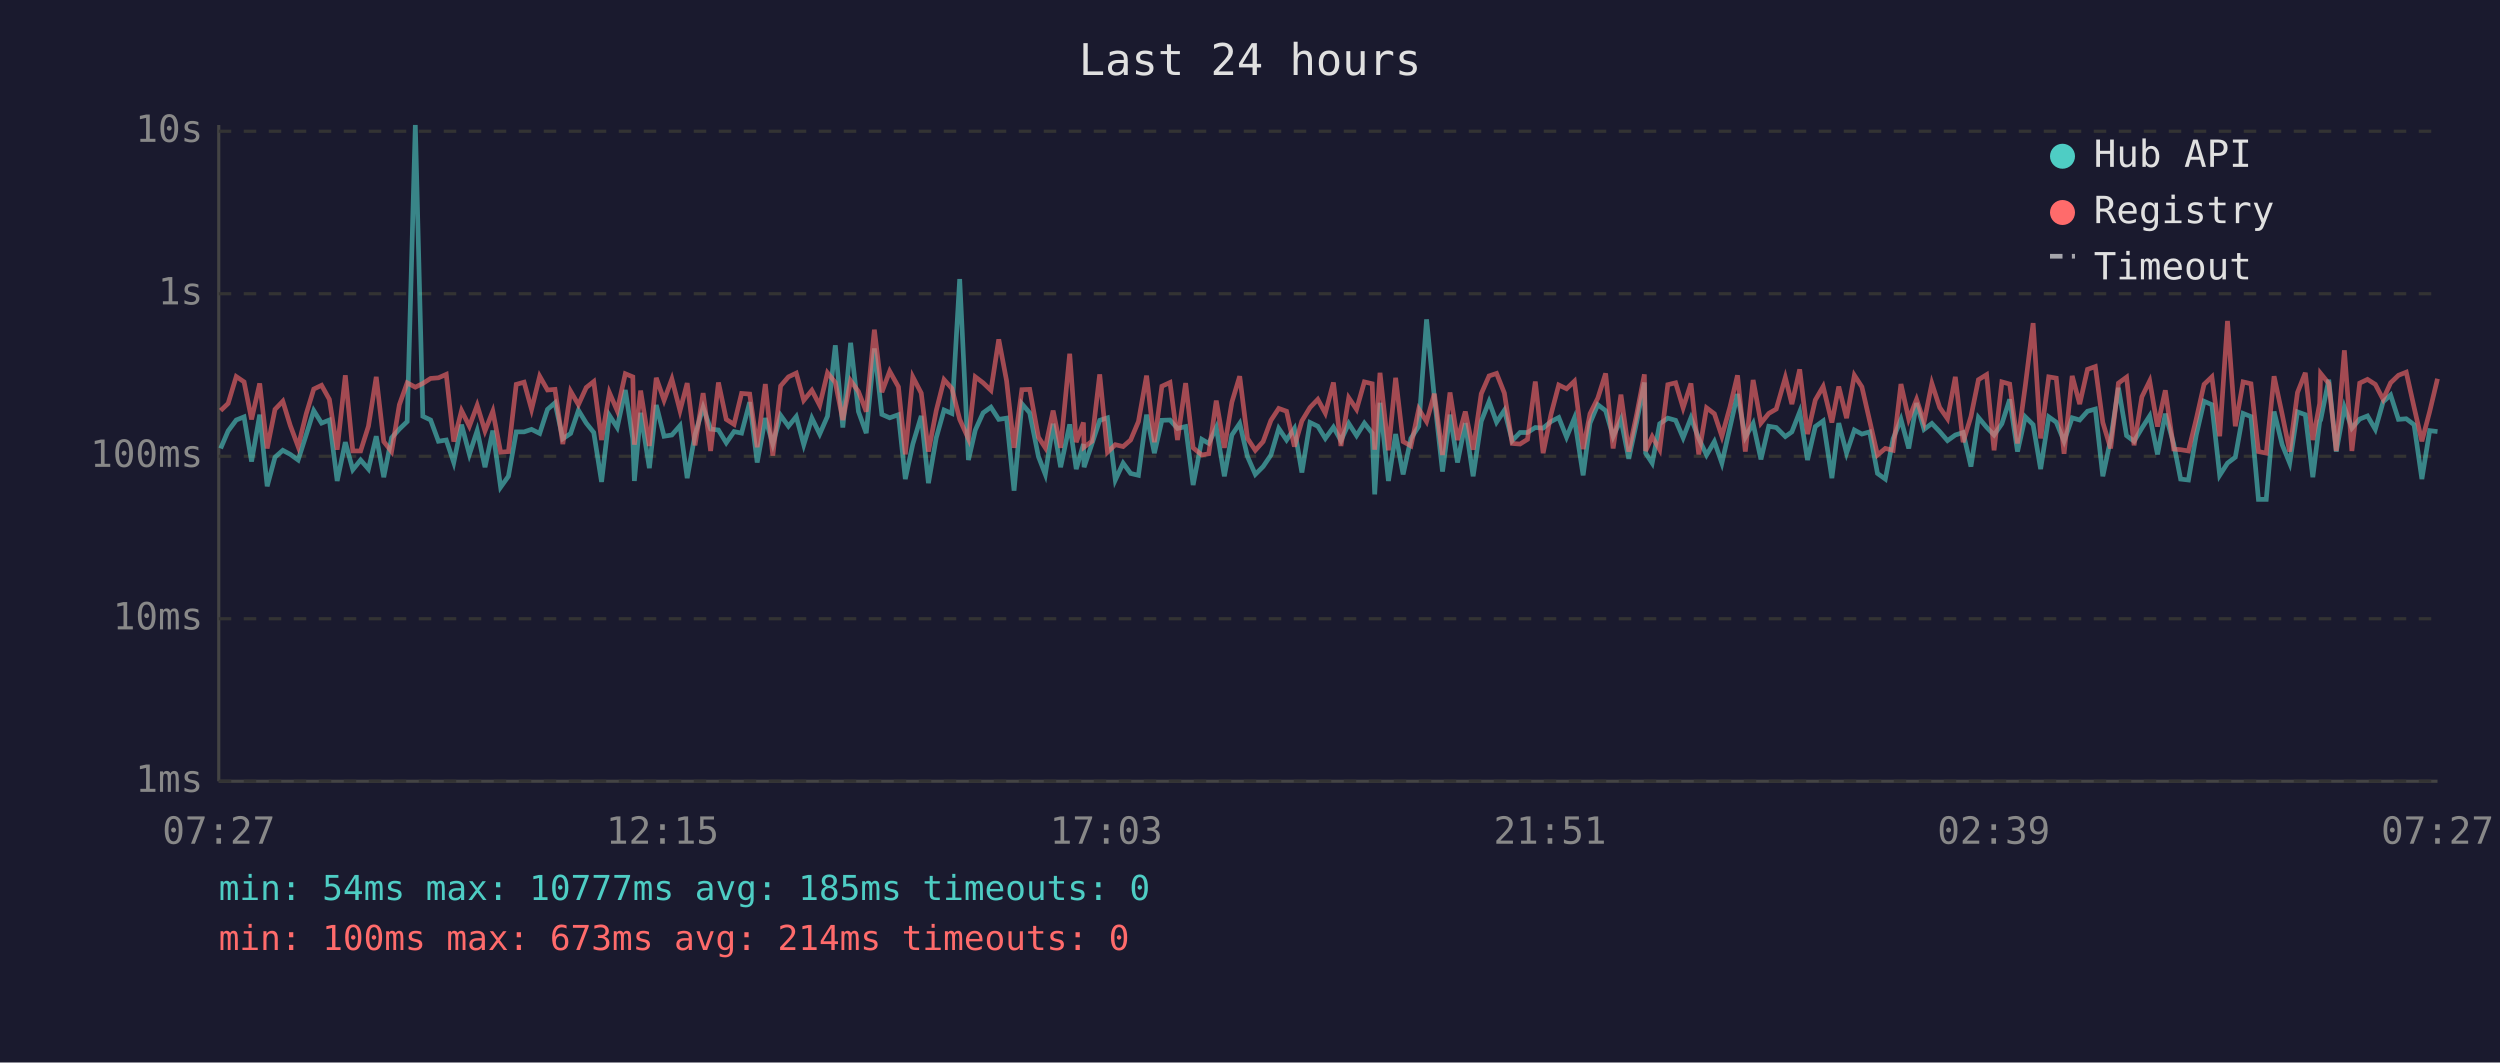
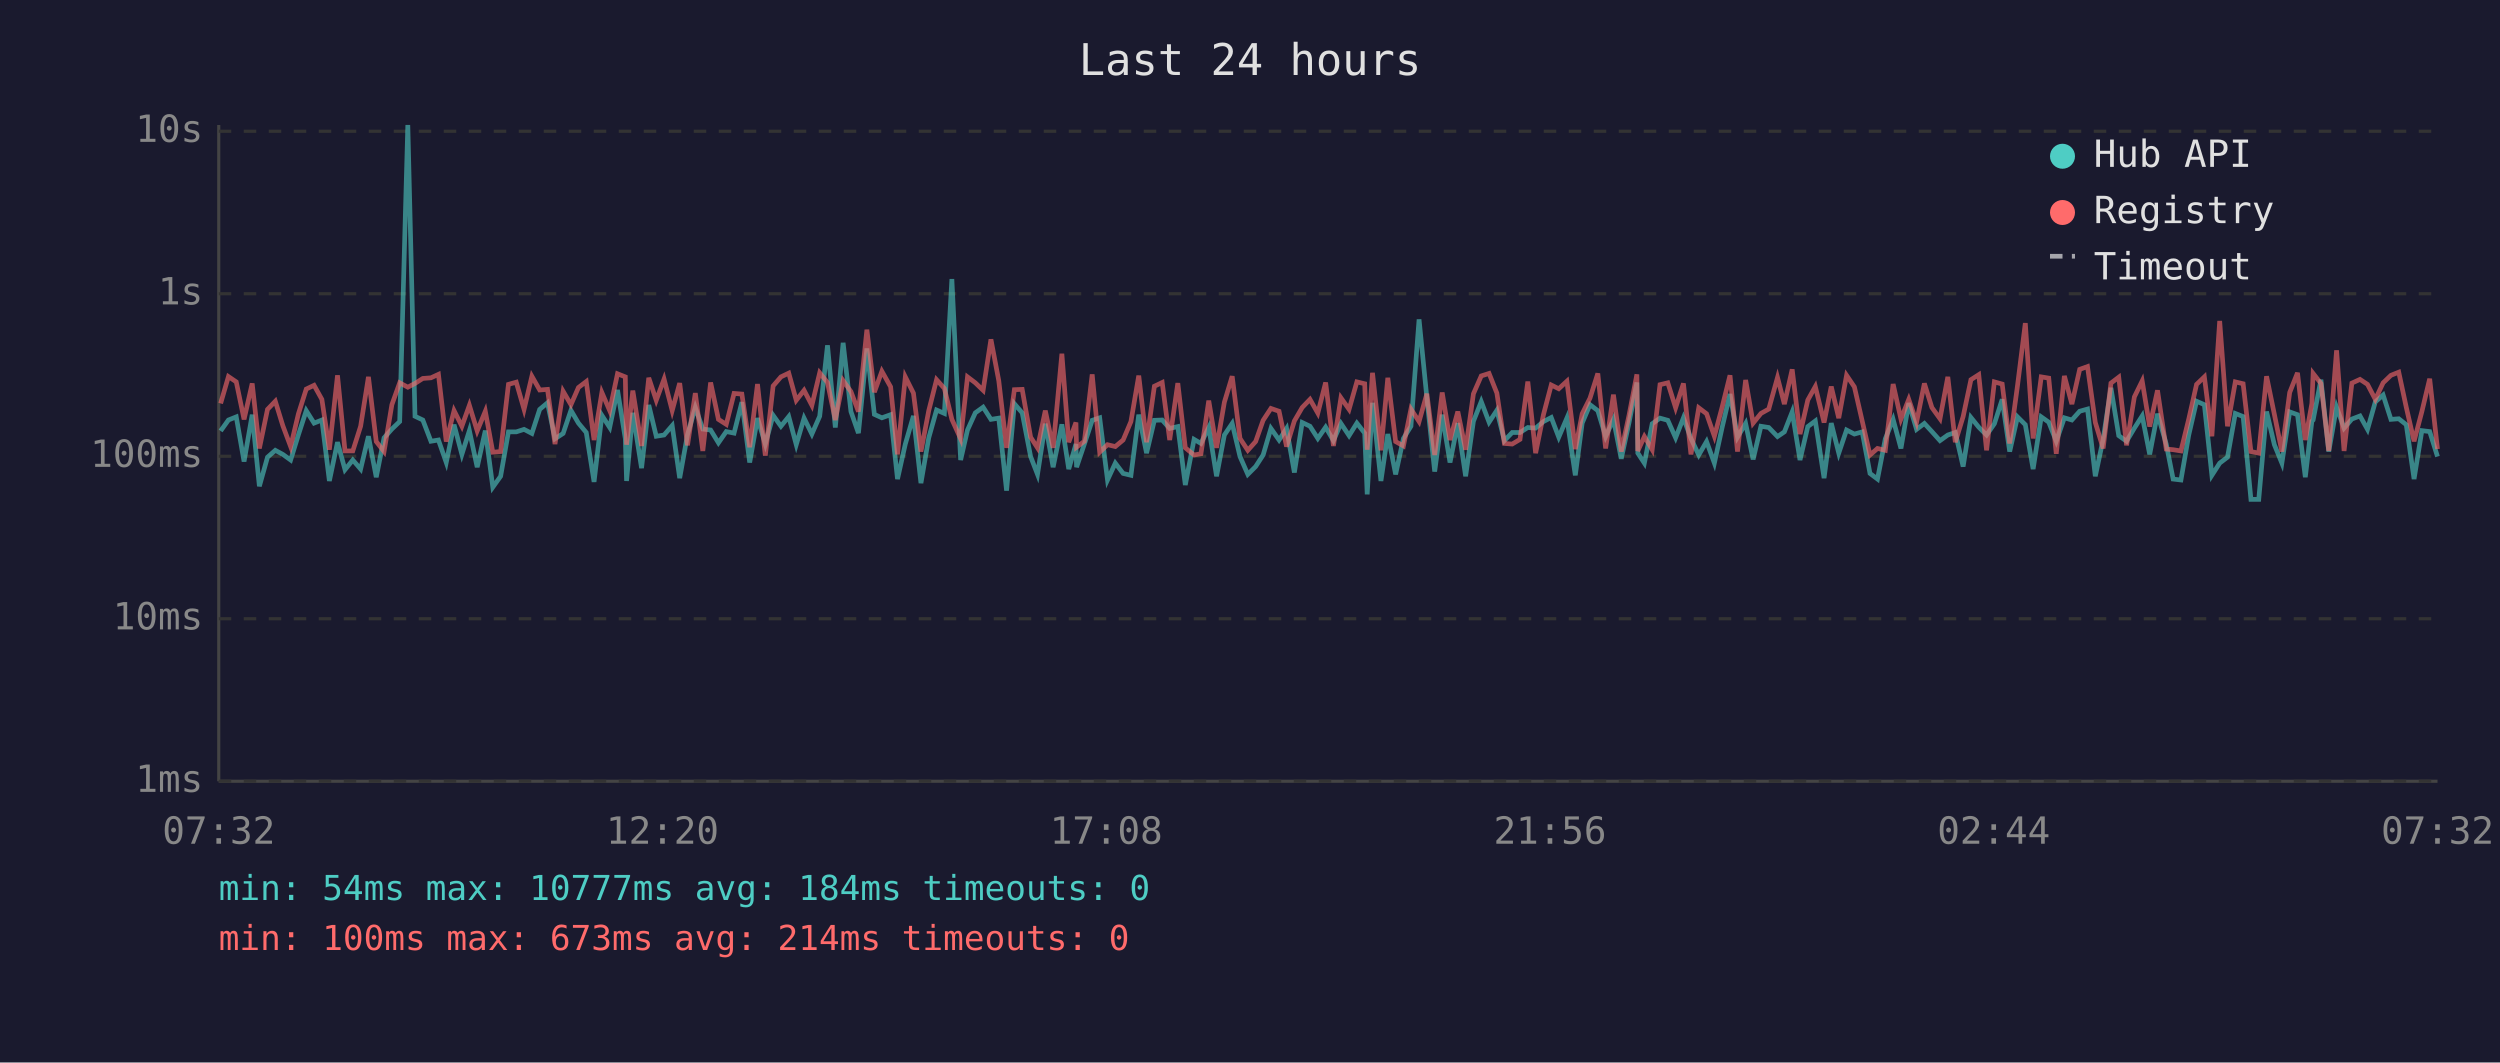
<svg xmlns="http://www.w3.org/2000/svg" viewBox="0 0 800 340" font-family="monospace" font-size="12">
  <rect width="800" height="340" fill="#1a1a2e" />
  <text x="400" y="24" fill="#e0e0e0" font-size="14" text-anchor="middle">Last 24 hours</text>
  <line x1="70" y1="40" x2="70" y2="250" stroke="#444" stroke-width="1" />
  <line x1="70" y1="250" x2="780" y2="250" stroke="#444" stroke-width="1" />
  <line x1="70" y1="250" x2="780" y2="250" stroke="#333" stroke-width="1" stroke-dasharray="4" />
  <text x="65" y="250" fill="#888" text-anchor="end" dominant-baseline="middle">1ms</text>
  <line x1="70" y1="198" x2="780" y2="198" stroke="#333" stroke-width="1" stroke-dasharray="4" />
  <text x="65" y="198" fill="#888" text-anchor="end" dominant-baseline="middle">10ms</text>
  <line x1="70" y1="146" x2="780" y2="146" stroke="#333" stroke-width="1" stroke-dasharray="4" />
  <text x="65" y="146" fill="#888" text-anchor="end" dominant-baseline="middle">100ms</text>
  <line x1="70" y1="94" x2="780" y2="94" stroke="#333" stroke-width="1" stroke-dasharray="4" />
  <text x="65" y="94" fill="#888" text-anchor="end" dominant-baseline="middle">1s</text>
  <line x1="70" y1="42" x2="780" y2="42" stroke="#333" stroke-width="1" stroke-dasharray="4" />
  <text x="65" y="42" fill="#888" text-anchor="end" dominant-baseline="middle">10s</text>
-   <text x="70" y="270" fill="#888" text-anchor="middle">07:27</text>
-   <text x="212" y="270" fill="#888" text-anchor="middle">12:15</text>
-   <text x="354" y="270" fill="#888" text-anchor="middle">17:03</text>
-   <text x="496" y="270" fill="#888" text-anchor="middle">21:51</text>
-   <text x="638" y="270" fill="#888" text-anchor="middle">02:39</text>
-   <text x="780" y="270" fill="#888" text-anchor="middle">07:27</text>
-   <polyline points="70.6,143.5 73.0,137.9 75.6,134.4 78.1,133.4 80.5,147.7 83.1,132.7 85.5,155.6 88.0,146.3 90.5,144.1 92.9,145.4 95.4,147.2 98.0,139.1 100.4,131.4 102.9,135.4 105.4,134.4 107.9,153.9 110.5,141.5 112.9,150.3 115.4,147.2 117.9,150.1 120.4,139.6 122.8,152.7 125.3,140.1 127.8,137.3 130.3,134.9 132.9,40.0 135.3,133.2 137.8,134.4 140.3,141.2 142.8,140.8 145.2,148.0 147.7,135.9 150.2,145.4 152.7,137.8 155.2,149.5 157.7,137.8 160.2,155.9 162.7,152.4 165.2,138.2 167.7,138.2 170.1,137.4 172.7,138.7 175.2,131.0 177.6,128.9 180.1,140.4 182.6,138.7 185.1,131.3 187.6,135.4 190.0,138.4 192.5,154.2 195.0,132.9 197.5,136.8 200.1,124.8 202.5,140.4 203.0,153.9 205.0,132.1 207.8,149.8 210.0,129.6 212.5,139.6 215.0,139.2 217.6,136.2 219.9,153.0 222.4,139.1 225.0,130.4 227.4,137.3 229.9,137.6 232.4,141.7 234.9,138.1 237.3,138.6 239.9,128.7 242.3,148.0 244.9,133.8 247.3,142.1 249.8,132.9 252.3,136.4 254.8,133.3 257.2,142.3 259.8,133.8 262.3,138.9 264.8,133.2 267.3,110.5 269.7,136.8 272.2,109.7 274.7,131.7 277.2,138.6 279.8,111.5 282.2,132.6 284.7,133.7 287.5,132.7 289.7,153.3 292.1,142.1 294.8,133.1 297.1,154.6 299.6,140.1 302.1,131.2 304.6,132.3 307.1,89.3 309.9,147.2 312.1,137.6 314.6,132.1 317.1,130.3 319.6,134.2 322.1,133.8 324.5,157.0 327.0,129.2 329.5,132.1 332.3,146.1 334.5,151.8 337.0,135.6 339.4,149.5 342.3,135.8 344.4,150.1 346.7,142.1 346.9,149.5 349.4,142.1 351.9,134.5 354.4,133.7 356.9,153.6 359.4,148.2 361.8,151.5 364.3,152.1 366.9,132.7 369.4,145.0 371.8,134.5 374.4,134.4 376.8,137.1 379.4,136.5 381.8,155.2 384.6,140.6 386.8,141.9 389.2,136.8 391.8,152.4 394.2,139.2 396.7,135.5 399.2,146.1 401.7,151.8 404.2,149.3 406.7,145.6 409.2,137.1 411.7,140.8 414.2,137.1 416.6,151.2 419.2,135.2 421.7,136.4 424.1,140.3 426.7,136.7 429.1,141.0 431.6,135.5 434.1,139.4 436.6,135.4 439.1,138.6 439.9,158.2 441.6,128.9 444.3,153.9 446.6,138.9 449.0,151.8 451.5,140.3 454.0,136.4 456.5,102.2 459.0,127.3 461.6,150.9 464.0,132.7 466.4,148.0 468.9,135.4 471.4,152.4 474.0,134.8 476.5,128.5 478.9,135.1 481.4,131.3 483.9,141.0 486.4,138.4 488.8,138.4 491.3,136.8 493.8,137.0 496.3,134.9 498.8,133.6 501.3,139.9 503.8,133.8 506.6,152.1 508.8,135.4 511.3,129.5 513.8,131.4 516.2,139.7 518.7,134.2 521.2,146.8 523.7,135.2 526.2,122.4 526.6,145.0 528.7,148.2 531.1,135.6 533.7,133.8 536.2,134.5 538.6,140.1 541.1,133.7 543.6,140.3 546.1,145.6 548.6,141.3 551.0,148.2 553.6,136.7 556.0,126.1 558.5,139.9 561.0,135.5 563.5,147.0 566.0,136.4 568.4,136.8 571.3,139.7 573.4,138.2 575.9,131.8 578.4,147.2 580.9,136.5 583.4,134.7 586.2,153.0 588.4,135.4 590.9,145.0 593.4,137.6 595.8,138.9 598.3,138.2 600.8,151.5 603.3,153.3 605.8,140.4 608.3,134.2 610.8,143.5 613.3,129.0 615.7,137.4 618.2,135.5 620.7,138.1 623.2,141.0 625.7,139.2 628.2,138.4 630.7,149.3 633.1,133.6 635.7,136.7 638.1,139.2 640.6,135.6 643.1,127.8 645.6,144.5 648.1,133.4 650.6,135.9 653.0,150.1 655.6,133.4 658.0,135.1 660.5,141.2 663.1,133.7 665.5,134.4 668.0,131.6 670.5,130.9 672.9,152.4 675.4,140.6 677.9,124.1 680.5,139.4 682.9,141.2 685.4,137.0 687.9,133.1 690.4,145.4 692.9,132.4 695.6,142.1 697.8,153.3 700.3,153.6 702.8,139.2 705.3,128.4 707.8,129.5 710.3,152.1 712.8,148.2 715.3,146.3 717.8,132.3 720.3,133.3 722.7,159.8 725.2,159.8 727.7,131.7 730.3,142.3 732.7,148.2 735.2,131.8 737.7,132.7 740.1,152.7 742.3,134.8 742.6,134.4 745.2,121.5 747.6,144.5 750.2,130.3 752.6,137.0 755.1,134.1 757.6,133.1 760.1,137.4 762.6,128.6 765.0,126.4 767.5,134.2 770.0,134.0 772.5,135.9 775.0,153.3 777.5,137.8 780.0,138.1" fill="none" stroke="#4ecdc4" stroke-width="1.5" opacity="0.6" />
-   <polyline points="70.6,131.4 73.0,129.1 75.6,120.5 78.1,122.2 80.5,134.2 83.1,122.7 85.5,143.5 88.0,131.0 90.5,128.4 92.9,136.2 95.4,142.9 98.0,132.4 100.4,124.5 102.9,123.3 105.4,127.8 107.9,143.9 110.5,120.1 112.9,144.3 115.4,144.3 117.9,136.4 120.4,120.6 122.8,141.3 125.3,144.5 127.8,129.5 130.3,122.5 132.9,123.9 135.3,122.7 137.8,121.1 140.3,120.9 142.8,119.8 145.2,141.3 147.7,131.4 150.2,136.4 152.7,129.7 155.2,137.9 157.7,131.6 160.2,144.7 162.7,144.5 165.2,123.0 167.7,122.3 170.1,131.0 172.7,120.4 175.2,124.8 177.6,124.6 180.1,142.1 182.6,125.2 185.1,129.5 187.6,124.0 190.0,122.1 192.5,140.8 195.0,125.6 197.5,131.4 200.1,119.6 202.5,120.6 203.0,142.3 205.0,125.0 207.8,142.7 210.0,120.9 212.5,128.1 215.0,121.3 217.6,131.4 219.9,122.6 222.4,142.5 225.0,125.8 227.4,144.3 229.9,122.4 232.4,134.2 234.9,135.8 237.3,125.9 239.9,126.1 242.3,143.1 244.9,122.9 247.3,145.8 249.8,123.5 252.3,120.6 254.8,119.4 257.2,128.1 259.8,124.9 262.3,129.7 264.8,119.3 267.3,122.4 269.7,134.4 272.2,121.8 274.7,125.3 277.2,131.7 279.8,105.5 282.2,125.5 284.7,118.8 287.5,123.8 289.7,145.4 292.1,120.6 294.8,125.8 297.1,144.5 299.6,131.4 302.1,121.5 304.6,124.3 307.1,134.2 309.9,140.4 312.1,120.6 314.6,122.5 317.1,124.9 319.6,108.6 322.1,121.8 324.5,143.3 327.0,124.7 329.5,124.6 332.3,139.9 334.5,143.3 337.0,131.4 339.4,143.3 342.3,113.2 344.4,141.5 346.7,135.2 346.9,143.1 349.4,141.2 351.9,119.8 354.4,144.7 356.9,142.3 359.4,142.9 361.8,140.8 364.3,134.9 366.9,120.2 369.4,141.5 371.8,123.6 374.4,122.4 376.8,140.8 379.4,122.6 381.8,143.3 384.6,145.6 386.8,145.2 389.2,128.2 391.8,143.3 394.2,128.7 396.7,120.4 399.2,140.3 401.7,144.1 404.2,141.3 406.7,134.5 409.2,130.7 411.7,131.6 414.2,142.9 416.6,134.7 419.2,130.4 421.7,127.8 424.1,132.2 426.7,122.4 429.1,142.7 431.6,127.3 434.1,131.0 436.6,122.2 439.1,122.8 439.9,143.9 441.6,119.3 444.3,144.1 446.6,120.9 449.0,141.3 451.5,142.7 454.0,130.9 456.5,134.9 459.0,126.0 461.6,145.6 464.0,125.6 466.4,140.8 468.9,131.7 471.4,143.9 474.0,126.0 476.5,120.3 478.9,119.5 481.4,125.8 483.9,141.9 486.4,142.1 488.8,140.6 491.3,122.1 493.8,145.0 496.3,132.7 498.8,123.2 501.3,124.4 503.8,122.0 506.6,143.7 508.8,132.4 511.3,127.4 513.8,119.5 516.2,143.5 518.7,126.3 521.2,144.5 523.7,132.8 526.2,119.8 526.6,144.3 528.7,139.7 531.1,143.9 533.7,123.1 536.2,122.5 538.6,130.5 541.1,122.7 543.6,145.4 546.1,130.5 548.6,132.4 551.0,139.6 553.6,130.2 556.0,120.1 558.5,144.5 561.0,121.6 563.5,135.4 566.0,132.3 568.4,130.9 571.3,120.8 573.4,129.3 575.9,118.2 578.4,138.9 580.9,128.0 583.4,123.7 586.2,135.2 588.4,123.7 590.9,133.8 593.4,120.1 595.8,123.8 598.3,134.7 600.8,145.6 603.3,143.5 605.8,144.1 608.3,122.9 610.8,134.1 613.3,127.8 615.7,135.1 618.2,122.7 620.7,130.4 623.2,134.0 625.7,120.6 628.2,141.5 630.7,133.3 633.1,121.5 635.7,119.9 638.1,144.1 640.6,122.2 643.1,122.9 645.6,141.9 648.1,123.4 650.6,103.4 653.0,140.3 655.6,120.6 658.0,121.0 660.5,145.2 663.1,120.3 665.5,129.3 668.0,118.2 670.5,117.3 672.9,135.2 675.4,143.5 677.9,122.6 680.5,120.7 682.9,142.5 685.4,127.0 687.9,121.9 690.4,136.5 692.9,124.9 695.6,143.7 697.8,143.9 700.3,144.3 702.8,134.1 705.3,123.0 707.8,120.6 710.3,139.6 712.8,102.7 715.3,136.4 717.8,122.2 720.3,122.8 722.7,144.5 725.2,145.0 727.7,120.4 730.3,132.6 732.7,144.5 735.2,125.6 737.7,119.3 740.1,140.8 742.3,129.1 742.6,119.5 745.2,122.7 747.6,144.3 750.2,112.1 752.6,144.3 755.1,122.6 757.6,121.4 760.1,123.0 762.6,127.8 765.0,122.5 767.5,120.1 770.0,119.1 772.5,130.3 775.0,141.2 777.5,131.7 780.0,121.2" fill="none" stroke="#ff6b6b" stroke-width="1.5" opacity="0.6" />
+   <text x="70" y="270" fill="#888" text-anchor="middle">07:32</text>
+   <text x="212" y="270" fill="#888" text-anchor="middle">12:20</text>
+   <text x="354" y="270" fill="#888" text-anchor="middle">17:08</text>
+   <text x="496" y="270" fill="#888" text-anchor="middle">21:56</text>
+   <text x="638" y="270" fill="#888" text-anchor="middle">02:44</text>
+   <text x="780" y="270" fill="#888" text-anchor="middle">07:32</text>
+   <polyline points="70.6,137.9 73.1,134.4 75.6,133.4 78.1,147.7 80.7,132.7 83.0,155.6 85.6,146.3 88.1,144.1 90.5,145.4 93.0,147.2 95.5,139.1 98.0,131.4 100.5,135.4 103.0,134.4 105.4,153.9 108.0,141.5 110.4,150.3 112.9,147.2 115.4,150.1 117.9,139.6 120.4,152.7 122.9,140.1 125.4,137.3 127.9,134.9 130.5,40.0 132.8,133.2 135.3,134.4 137.9,141.2 140.3,140.8 142.8,148.0 145.3,135.9 147.8,145.4 150.2,137.8 152.7,149.5 155.3,137.8 157.7,155.9 160.2,152.4 162.7,138.2 165.2,138.2 167.7,137.4 170.2,138.7 172.7,131.0 175.2,128.9 177.6,140.4 180.2,138.7 182.7,131.3 185.1,135.4 187.6,138.4 190.1,154.2 192.6,132.9 195.1,136.8 197.6,124.8 200.1,140.4 200.5,153.9 202.5,132.1 205.3,149.8 207.6,129.6 210.0,139.6 212.5,139.2 215.1,136.2 217.5,153.0 220.0,139.1 222.5,130.4 224.9,137.3 227.4,137.6 229.9,141.7 232.4,138.1 234.9,138.6 237.4,128.7 239.9,148.0 242.4,133.8 244.9,142.1 247.4,132.9 249.9,136.4 252.4,133.3 254.8,142.3 257.3,133.8 259.8,138.9 262.3,133.2 264.8,110.5 267.3,136.8 269.8,109.7 272.3,131.7 274.7,138.6 277.4,111.5 279.8,132.6 282.2,133.7 285.0,132.7 287.2,153.3 289.7,142.1 292.3,133.1 294.7,154.6 297.2,140.1 299.7,131.2 302.2,132.3 304.6,89.3 307.4,147.2 309.6,137.6 312.1,132.1 314.6,130.3 317.1,134.2 319.6,133.8 322.1,157.0 324.6,129.2 327.1,132.1 329.8,146.1 332.0,151.8 334.5,135.6 337.0,149.5 339.8,135.8 342.0,150.1 344.3,142.1 344.5,149.5 347.0,142.1 349.5,134.5 351.9,133.7 354.4,153.6 356.9,148.2 359.4,151.5 361.9,152.1 364.4,132.7 366.9,145.0 369.4,134.5 371.9,134.4 374.3,137.1 376.9,136.5 379.3,155.2 382.1,140.6 384.3,141.9 386.8,136.8 389.3,152.4 391.8,139.2 394.3,135.5 396.8,146.1 399.3,151.8 401.8,149.3 404.2,145.6 406.7,137.1 409.3,140.8 411.7,137.1 414.2,151.2 416.7,135.2 419.2,136.4 421.7,140.3 424.2,136.7 426.7,141.0 429.1,135.5 431.7,139.4 434.2,135.4 436.7,138.6 437.5,158.2 439.2,128.9 441.9,153.9 444.1,138.9 446.6,151.8 449.1,140.3 451.5,136.4 454.1,102.2 456.6,127.3 459.1,150.9 461.5,132.7 464.0,148.0 466.5,135.4 469.0,152.4 471.5,134.8 474.0,128.5 476.5,135.1 479.0,131.3 481.4,141.0 483.9,138.4 486.4,138.4 488.9,136.8 491.4,137.0 493.9,134.9 496.4,133.6 498.8,139.9 501.4,133.8 504.1,152.1 506.3,135.4 508.8,129.5 511.3,131.4 513.8,139.7 516.3,134.2 518.8,146.8 521.3,135.2 523.8,122.4 524.1,145.0 526.2,148.2 528.7,135.6 531.2,133.8 533.7,134.5 536.2,140.1 538.7,133.7 541.1,140.3 543.6,145.6 546.1,141.3 548.6,148.2 551.1,136.7 553.6,126.1 556.0,139.9 558.6,135.5 561.0,147.0 563.5,136.4 566.0,136.8 568.8,139.7 571.0,138.2 573.5,131.8 576.0,147.2 578.5,136.5 580.9,134.7 583.7,153.0 586.0,135.4 588.4,145.0 590.9,137.6 593.4,138.9 595.9,138.2 598.4,151.5 600.8,153.3 603.3,140.4 605.8,134.2 608.3,143.5 610.8,129.0 613.3,137.4 615.8,135.5 618.2,138.1 620.8,141.0 623.3,139.2 625.7,138.4 628.2,149.3 630.7,133.6 633.2,136.7 635.7,139.2 638.2,135.6 640.7,127.8 643.1,144.5 645.6,133.4 648.1,135.9 650.6,150.1 653.2,133.4 655.6,135.1 658.0,141.2 660.6,133.7 663.0,134.4 665.5,131.6 668.0,130.9 670.5,152.4 673.0,140.6 675.5,124.1 678.0,139.4 680.5,141.2 683.0,137.0 685.5,133.1 687.9,145.4 690.4,132.4 693.2,142.1 695.4,153.3 697.9,153.6 700.4,139.2 702.9,128.4 705.4,129.5 707.8,152.1 710.3,148.2 712.8,146.3 715.3,132.3 717.8,133.3 720.3,159.8 722.8,159.8 725.3,131.7 727.8,142.3 730.2,148.2 732.7,131.8 735.2,132.7 737.7,152.7 739.8,134.8 740.2,134.4 742.7,121.5 745.2,144.5 747.7,130.3 750.1,137.0 752.6,134.1 755.2,133.1 757.6,137.4 760.1,128.6 762.6,126.4 765.1,134.2 767.6,134.0 770.0,135.9 772.5,153.3 775.0,137.8 777.5,138.1 780.0,146.1" fill="none" stroke="#4ecdc4" stroke-width="1.5" opacity="0.6" />
+   <polyline points="70.6,129.1 73.1,120.5 75.6,122.2 78.1,134.2 80.7,122.7 83.0,143.5 85.6,131.0 88.1,128.4 90.5,136.2 93.0,142.9 95.5,132.4 98.0,124.5 100.5,123.3 103.0,127.8 105.4,143.9 108.0,120.1 110.4,144.3 112.9,144.3 115.4,136.4 117.9,120.6 120.4,141.3 122.9,144.5 125.4,129.5 127.9,122.5 130.5,123.9 132.8,122.7 135.3,121.1 137.9,120.9 140.3,119.8 142.8,141.3 145.3,131.4 147.8,136.4 150.2,129.7 152.7,137.9 155.3,131.6 157.7,144.7 160.2,144.5 162.7,123.0 165.2,122.3 167.7,131.0 170.2,120.4 172.7,124.8 175.2,124.6 177.6,142.1 180.2,125.2 182.7,129.5 185.1,124.0 187.6,122.1 190.1,140.8 192.6,125.6 195.1,131.4 197.6,119.6 200.1,120.6 200.5,142.3 202.5,125.0 205.3,142.7 207.6,120.9 210.0,128.1 212.5,121.3 215.1,131.4 217.5,122.6 220.0,142.5 222.5,125.8 224.9,144.3 227.4,122.4 229.9,134.2 232.4,135.8 234.9,125.9 237.4,126.1 239.9,143.1 242.4,122.9 244.9,145.8 247.4,123.5 249.9,120.6 252.4,119.4 254.8,128.1 257.3,124.9 259.8,129.7 262.3,119.3 264.8,122.4 267.3,134.4 269.8,121.8 272.3,125.3 274.7,131.7 277.4,105.5 279.8,125.5 282.2,118.8 285.0,123.8 287.2,145.4 289.7,120.6 292.3,125.8 294.7,144.5 297.2,131.4 299.7,121.5 302.2,124.3 304.6,134.2 307.4,140.4 309.6,120.6 312.1,122.5 314.6,124.9 317.1,108.6 319.6,121.8 322.1,143.3 324.6,124.7 327.1,124.6 329.8,139.9 332.0,143.3 334.5,131.4 337.0,143.3 339.8,113.2 342.0,141.5 344.3,135.2 344.5,143.1 347.0,141.2 349.5,119.8 351.9,144.7 354.4,142.3 356.9,142.9 359.4,140.8 361.9,134.9 364.4,120.2 366.9,141.5 369.4,123.6 371.9,122.4 374.3,140.8 376.9,122.6 379.3,143.3 382.1,145.6 384.3,145.2 386.8,128.2 389.3,143.3 391.8,128.7 394.3,120.4 396.8,140.3 399.3,144.1 401.8,141.3 404.2,134.5 406.7,130.7 409.3,131.6 411.7,142.9 414.2,134.7 416.7,130.4 419.2,127.8 421.7,132.2 424.2,122.4 426.7,142.7 429.1,127.3 431.7,131.0 434.2,122.2 436.7,122.8 437.5,143.9 439.2,119.3 441.9,144.1 444.1,120.9 446.6,141.3 449.1,142.7 451.5,130.9 454.1,134.9 456.6,126.0 459.1,145.6 461.5,125.6 464.0,140.8 466.5,131.7 469.0,143.9 471.5,126.0 474.0,120.3 476.5,119.5 479.0,125.8 481.4,141.9 483.9,142.1 486.4,140.6 488.9,122.1 491.4,145.0 493.9,132.7 496.4,123.2 498.8,124.4 501.4,122.0 504.1,143.7 506.3,132.4 508.8,127.4 511.3,119.5 513.8,143.5 516.3,126.3 518.8,144.5 521.3,132.8 523.8,119.8 524.1,144.3 526.2,139.7 528.7,143.9 531.2,123.1 533.7,122.5 536.2,130.5 538.7,122.7 541.1,145.4 543.6,130.5 546.1,132.4 548.6,139.6 551.1,130.2 553.6,120.1 556.0,144.5 558.6,121.6 561.0,135.4 563.5,132.3 566.0,130.9 568.8,120.8 571.0,129.3 573.5,118.2 576.0,138.9 578.5,128.0 580.9,123.7 583.7,135.2 586.0,123.7 588.4,133.8 590.9,120.1 593.4,123.8 595.9,134.7 598.4,145.6 600.8,143.5 603.3,144.1 605.8,122.9 608.3,134.1 610.8,127.8 613.3,135.1 615.8,122.7 618.2,130.4 620.8,134.0 623.3,120.6 625.7,141.5 628.2,133.3 630.7,121.5 633.2,119.9 635.7,144.1 638.2,122.2 640.7,122.9 643.1,141.9 645.6,123.4 648.1,103.4 650.6,140.3 653.2,120.6 655.6,121.0 658.0,145.2 660.6,120.3 663.0,129.3 665.5,118.2 668.0,117.3 670.5,135.2 673.0,143.5 675.5,122.6 678.0,120.7 680.5,142.5 683.0,127.0 685.5,121.9 687.9,136.5 690.4,124.9 693.2,143.7 695.4,143.9 697.9,144.3 700.4,134.1 702.9,123.0 705.4,120.6 707.8,139.6 710.3,102.7 712.8,136.4 715.3,122.2 717.8,122.8 720.3,144.5 722.8,145.0 725.3,120.4 727.8,132.6 730.2,144.5 732.7,125.6 735.2,119.3 737.7,140.8 739.8,129.1 740.2,119.5 742.7,122.7 745.2,144.3 747.7,112.1 750.1,144.3 752.6,122.6 755.2,121.4 757.6,123.0 760.1,127.8 762.6,122.5 765.1,120.1 767.6,119.1 770.0,130.3 772.5,141.2 775.0,131.7 777.5,121.2 780.0,143.7" fill="none" stroke="#ff6b6b" stroke-width="1.5" opacity="0.6" />
  <circle cx="660" cy="50" r="4" fill="#4ecdc4" />
  <text x="670" y="50" fill="#e0e0e0" dominant-baseline="middle">Hub API</text>
  <circle cx="660" cy="68" r="4" fill="#ff6b6b" />
  <text x="670" y="68" fill="#e0e0e0" dominant-baseline="middle">Registry</text>
  <line x1="656" y1="82" x2="664" y2="82" stroke="#e0e0e0" stroke-width="1.5" stroke-dasharray="4,3" opacity="0.7" />
  <text x="670" y="86" fill="#e0e0e0" dominant-baseline="middle">Timeout</text>
-   <text x="70" y="288" fill="#4ecdc4" font-size="11">min: 54ms  max: 10777ms  avg: 185ms  timeouts: 0</text>
+   <text x="70" y="288" fill="#4ecdc4" font-size="11">min: 54ms  max: 10777ms  avg: 184ms  timeouts: 0</text>
  <text x="70" y="304" fill="#ff6b6b" font-size="11">min: 100ms  max: 673ms  avg: 214ms  timeouts: 0</text>
</svg>
